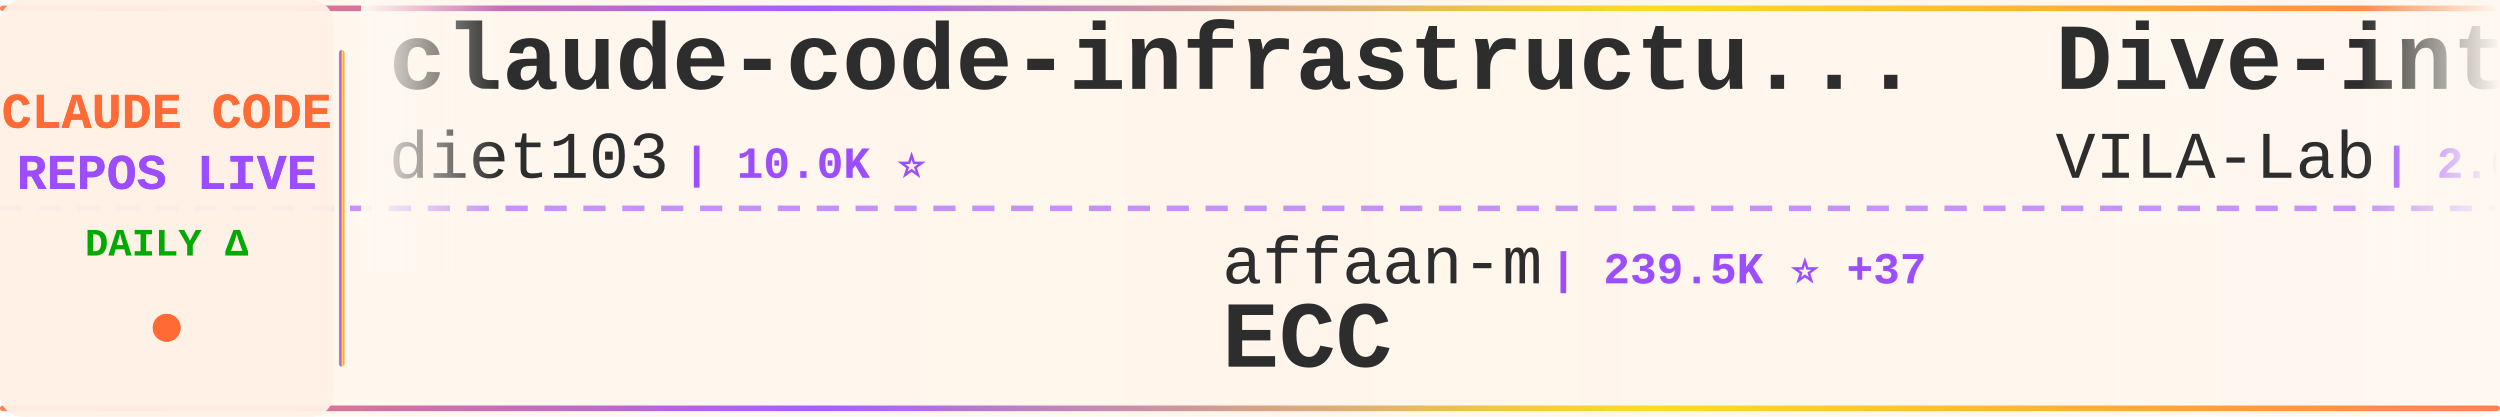
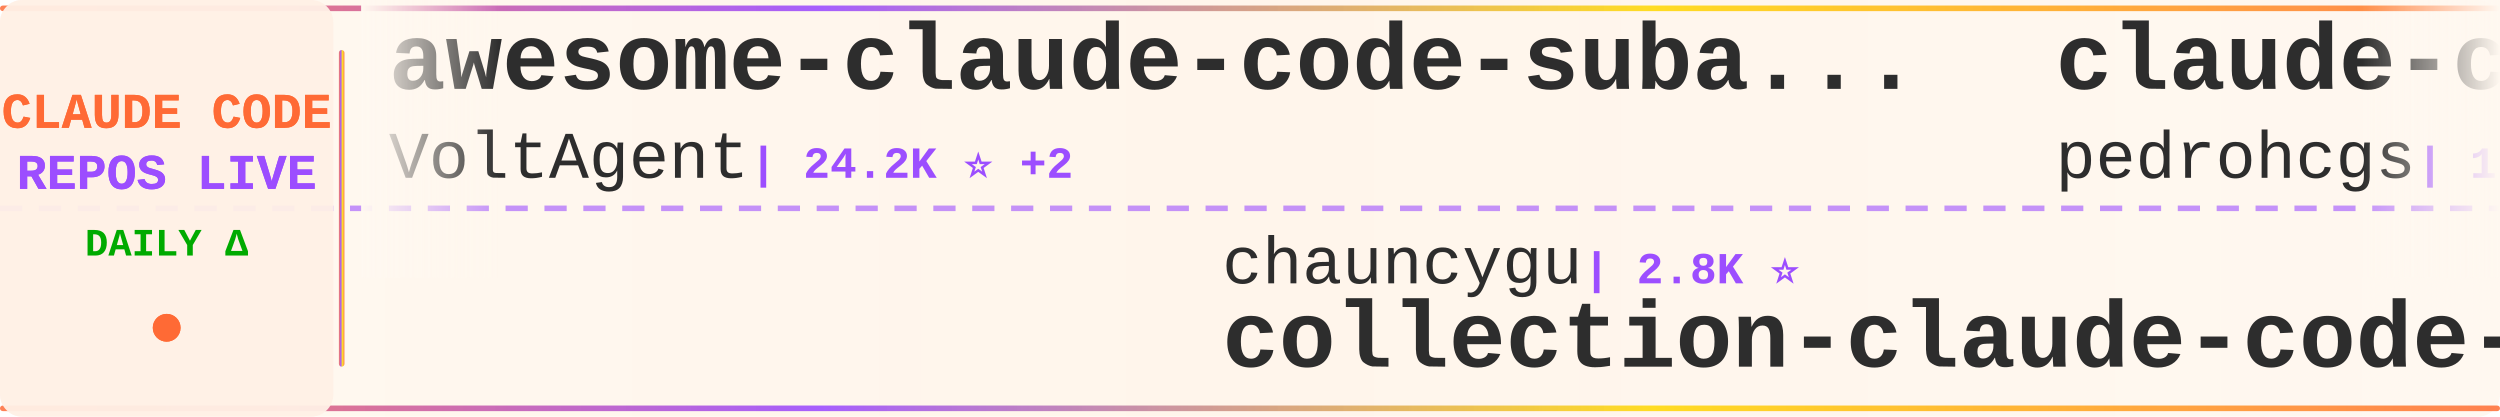
<svg xmlns="http://www.w3.org/2000/svg" width="900" height="150">
  <defs>
    <linearGradient id="tickerBg" x1="0%" y1="0%" x2="100%" y2="0%">
      <stop offset="0%" style="stop-color:#fff8f0;stop-opacity:0.98" />
      <stop offset="50%" style="stop-color:#fff5eb;stop-opacity:1" />
      <stop offset="100%" style="stop-color:#fff8f0;stop-opacity:0.98" />
    </linearGradient>
    <linearGradient id="borderGrad" x1="0%" y1="0%" x2="100%" y2="0%">
      <stop offset="0%" style="stop-color:#FF6B35;stop-opacity:0.85">
        <animate attributeName="stop-opacity" values="0.85;1;0.85" dur="2s" repeatCount="indefinite" />
      </stop>
      <stop offset="33%" style="stop-color:#9C4EFF;stop-opacity:0.9">
        <animate attributeName="stop-opacity" values="0.9;1;0.9" dur="2.2s" repeatCount="indefinite" />
      </stop>
      <stop offset="66%" style="stop-color:#FFD700;stop-opacity:0.85">
        <animate attributeName="stop-opacity" values="0.85;1;0.85" dur="1.8s" repeatCount="indefinite" />
      </stop>
      <stop offset="100%" style="stop-color:#FF6B35;stop-opacity:0.85">
        <animate attributeName="stop-opacity" values="0.85;1;0.85" dur="2s" repeatCount="indefinite" />
      </stop>
    </linearGradient>
    <filter id="textGlow">
      <feGaussianBlur stdDeviation="0.15" result="coloredBlur" />
      <feMerge>
        <feMergeNode in="coloredBlur" />
        <feMergeNode in="SourceGraphic" />
      </feMerge>
    </filter>
    <filter id="metricGlow">
      <feGaussianBlur stdDeviation="0.2" result="coloredBlur" />
      <feMerge>
        <feMergeNode in="coloredBlur" />
        <feMergeNode in="SourceGraphic" />
      </feMerge>
    </filter>
    <linearGradient id="leftFade" x1="0%" y1="0%" x2="100%" y2="0%">
      <stop offset="0%" style="stop-color:#fff8f0;stop-opacity:1" />
      <stop offset="100%" style="stop-color:#fff8f0;stop-opacity:0" />
    </linearGradient>
    <linearGradient id="rightFade" x1="0%" y1="0%" x2="100%" y2="0%">
      <stop offset="0%" style="stop-color:#fff8f0;stop-opacity:0" />
      <stop offset="100%" style="stop-color:#fff8f0;stop-opacity:1" />
    </linearGradient>
  </defs>
  <rect width="900" height="150" fill="url(#tickerBg)" rx="8" />
  <rect x="0" y="2" width="900" height="2" fill="url(#borderGrad)" rx="1" />
  <rect x="0" y="146" width="900" height="2" fill="url(#borderGrad)" rx="1" />
  <line x1="0" y1="75" x2="900" y2="75" stroke="#9C4EFF" stroke-width="2" stroke-dasharray="8 6" opacity="0.6" />
  <rect x="0" y="0" width="120" height="150" fill="#fff0e6" opacity="0.95" rx="8" />
  <text x="60" y="46" font-family="'Courier New', monospace" font-size="18" font-weight="bold" fill="#FF6B35" text-anchor="middle" filter="url(#textGlow)">
    CLAUDE CODE
  </text>
  <text x="60" y="68" font-family="'Courier New', monospace" font-size="18" font-weight="bold" fill="#9C4EFF" text-anchor="middle" filter="url(#textGlow)">
    REPOS LIVE
  </text>
  <text x="60" y="92" font-family="'Courier New', monospace" font-size="14" font-weight="bold" fill="#00aa00" text-anchor="middle">
    DAILY Δ
  </text>
  <circle cx="60" cy="118" r="5" fill="#FF6B35" filter="url(#metricGlow)">
    <animate attributeName="r" values="4;6;4" dur="1.5s" repeatCount="indefinite" />
    <animate attributeName="opacity" values="0.6;1;0.6" dur="1.5s" repeatCount="indefinite" />
  </circle>
  <rect x="122" y="18" width="2" height="114" fill="url(#borderGrad)" rx="1" />
  <clipPath id="tickerClip">
    <rect x="130" y="0" width="770" height="150" />
  </clipPath>
  <g clip-path="url(#tickerClip)">
    <g id="tickerItems">
      <animateTransform attributeName="transform" attributeType="XML" type="translate" from="0 0" to="-3000 0" dur="54s" repeatCount="indefinite" />
      <g transform="translate(0, 0)">
-         <text x="140" y="32" font-family="'Courier New', monospace" font-size="34" font-weight="bold" fill="#2d2d2d">claude-code-infrastructu...</text>
-         <text x="140" y="64" font-family="'Courier New', monospace" font-size="24" font-weight="normal" fill="#2d2d2d" opacity="1.0">diet103</text>
-         <text x="246" y="64" font-family="'Courier New', monospace" font-size="16" font-weight="bold" fill="#9C4EFF"> | 10.0K ⭐</text>
+         <text x="140" y="32" font-family="'Courier New', monospace" font-size="34" font-weight="bold" fill="#2d2d2d">awesome-claude-code-suba...</text>
+         <text x="140" y="64" font-family="'Courier New', monospace" font-size="24" font-weight="normal" fill="#2d2d2d" opacity="1.0">VoltAgent</text>
+         <text x="270" y="64" font-family="'Courier New', monospace" font-size="16" font-weight="bold" fill="#9C4EFF"> | 24.2K ⭐ +2</text>
      </g>
      <g transform="translate(300, 0)">
-         <text x="140" y="102" font-family="'Courier New', monospace" font-size="24" font-weight="normal" fill="#2d2d2d" opacity="1.0">affaan-m</text>
-         <text x="258" y="102" font-family="'Courier New', monospace" font-size="16" font-weight="bold" fill="#9C4EFF"> | 239.5K ⭐ +37</text>
-         <text x="140" y="132" font-family="'Courier New', monospace" font-size="34" font-weight="bold" fill="#2d2d2d">ECC</text>
+         <text x="140" y="102" font-family="'Courier New', monospace" font-size="24" font-weight="normal" fill="#2d2d2d" opacity="1.0">chauncygu</text>
+         <text x="270" y="102" font-family="'Courier New', monospace" font-size="16" font-weight="bold" fill="#9C4EFF"> | 2.8K ⭐</text>
+         <text x="140" y="132" font-family="'Courier New', monospace" font-size="34" font-weight="bold" fill="#2d2d2d">collection-claude-code-s...</text>
      </g>
      <g transform="translate(600, 0)">
-         <text x="140" y="32" font-family="'Courier New', monospace" font-size="34" font-weight="bold" fill="#2d2d2d">Dive-into-Claude-Code</text>
-         <text x="140" y="64" font-family="'Courier New', monospace" font-size="24" font-weight="normal" fill="#2d2d2d" opacity="1.0">VILA-Lab</text>
-         <text x="258" y="64" font-family="'Courier New', monospace" font-size="16" font-weight="bold" fill="#9C4EFF"> | 2.0K ⭐</text>
+         <text x="140" y="32" font-family="'Courier New', monospace" font-size="34" font-weight="bold" fill="#2d2d2d">claude-code-my-workflow</text>
+         <text x="140" y="64" font-family="'Courier New', monospace" font-size="24" font-weight="normal" fill="#2d2d2d" opacity="1.0">pedrohcgs</text>
+         <text x="270" y="64" font-family="'Courier New', monospace" font-size="16" font-weight="bold" fill="#9C4EFF"> | 1.5K ⭐ +1</text>
      </g>
      <g transform="translate(900, 0)">
-         <text x="140" y="102" font-family="'Courier New', monospace" font-size="24" font-weight="normal" fill="#2d2d2d" opacity="1.0">ponponon</text>
-         <text x="258" y="102" font-family="'Courier New', monospace" font-size="16" font-weight="bold" fill="#9C4EFF"> | 2.3K ⭐</text>
-         <text x="140" y="132" font-family="'Courier New', monospace" font-size="34" font-weight="bold" fill="#2d2d2d">claude_code_src</text>
+         <text x="140" y="102" font-family="'Courier New', monospace" font-size="24" font-weight="normal" fill="#2d2d2d" opacity="1.0">1rgs</text>
+         <text x="210" y="102" font-family="'Courier New', monospace" font-size="16" font-weight="bold" fill="#9C4EFF"> | 3.7K ⭐</text>
+         <text x="140" y="132" font-family="'Courier New', monospace" font-size="34" font-weight="bold" fill="#2d2d2d">claude-code-proxy</text>
      </g>
      <g transform="translate(1200, 0)">
-         <text x="140" y="32" font-family="'Courier New', monospace" font-size="34" font-weight="bold" fill="#2d2d2d">sc-claude-code-files</text>
-         <text x="140" y="64" font-family="'Courier New', monospace" font-size="24" font-weight="normal" fill="#2d2d2d" opacity="1.0">https-deeplearning-ai</text>
-         <text x="414" y="64" font-family="'Courier New', monospace" font-size="16" font-weight="bold" fill="#9C4EFF"> | 540 ⭐</text>
+         <text x="140" y="32" font-family="'Courier New', monospace" font-size="34" font-weight="bold" fill="#2d2d2d">claude-code-ultimate-gui...</text>
+         <text x="140" y="64" font-family="'Courier New', monospace" font-size="24" font-weight="normal" fill="#2d2d2d" opacity="1.0">FlorianBruniaux</text>
+         <text x="342" y="64" font-family="'Courier New', monospace" font-size="16" font-weight="bold" fill="#9C4EFF"> | 5.7K ⭐ +1</text>
      </g>
      <g transform="translate(1500, 0)">
-         <text x="140" y="102" font-family="'Courier New', monospace" font-size="24" font-weight="normal" fill="#2d2d2d" opacity="1.0">disler</text>
-         <text x="234" y="102" font-family="'Courier New', monospace" font-size="16" font-weight="bold" fill="#9C4EFF"> | 1.6K ⭐ +1</text>
-         <text x="140" y="132" font-family="'Courier New', monospace" font-size="34" font-weight="bold" fill="#2d2d2d">pi-vs-claude-code</text>
+         <text x="140" y="102" font-family="'Courier New', monospace" font-size="24" font-weight="normal" fill="#2d2d2d" opacity="1.0">lintsinghua</text>
+         <text x="294" y="102" font-family="'Courier New', monospace" font-size="16" font-weight="bold" fill="#9C4EFF"> | 4.1K ⭐</text>
+         <text x="140" y="132" font-family="'Courier New', monospace" font-size="34" font-weight="bold" fill="#2d2d2d">claude-code-book</text>
      </g>
      <g transform="translate(1800, 0)">
-         <text x="140" y="32" font-family="'Courier New', monospace" font-size="34" font-weight="bold" fill="#2d2d2d">ClaudeCode</text>
-         <text x="140" y="64" font-family="'Courier New', monospace" font-size="24" font-weight="normal" fill="#2d2d2d" opacity="1.0">guanshan</text>
-         <text x="258" y="64" font-family="'Courier New', monospace" font-size="16" font-weight="bold" fill="#9C4EFF"> | 61 ⭐</text>
+         <text x="140" y="32" font-family="'Courier New', monospace" font-size="34" font-weight="bold" fill="#2d2d2d">claude-code-router</text>
+         <text x="140" y="64" font-family="'Courier New', monospace" font-size="24" font-weight="normal" fill="#2d2d2d" opacity="1.0">musistudio</text>
+         <text x="282" y="64" font-family="'Courier New', monospace" font-size="16" font-weight="bold" fill="#9C4EFF"> | 36.6K ⭐ +4</text>
      </g>
      <g transform="translate(2100, 0)">
-         <text x="140" y="102" font-family="'Courier New', monospace" font-size="24" font-weight="normal" fill="#2d2d2d" opacity="1.0">Cranot</text>
-         <text x="234" y="102" font-family="'Courier New', monospace" font-size="16" font-weight="bold" fill="#9C4EFF"> | 2.9K ⭐</text>
-         <text x="140" y="132" font-family="'Courier New', monospace" font-size="34" font-weight="bold" fill="#2d2d2d">claude-code-guide</text>
+         <text x="140" y="102" font-family="'Courier New', monospace" font-size="24" font-weight="normal" fill="#2d2d2d" opacity="1.0">diet103</text>
+         <text x="246" y="102" font-family="'Courier New', monospace" font-size="16" font-weight="bold" fill="#9C4EFF"> | 10.0K ⭐</text>
+         <text x="140" y="132" font-family="'Courier New', monospace" font-size="34" font-weight="bold" fill="#2d2d2d">claude-code-infrastructu...</text>
      </g>
      <g transform="translate(2400, 0)">
-         <text x="140" y="32" font-family="'Courier New', monospace" font-size="34" font-weight="bold" fill="#2d2d2d">claude-code-analysis</text>
-         <text x="140" y="64" font-family="'Courier New', monospace" font-size="24" font-weight="normal" fill="#2d2d2d" opacity="1.0">liuup</text>
-         <text x="222" y="64" font-family="'Courier New', monospace" font-size="16" font-weight="bold" fill="#9C4EFF"> | 3.8K ⭐ +2</text>
+         <text x="140" y="32" font-family="'Courier New', monospace" font-size="34" font-weight="bold" fill="#2d2d2d">claude-code-settings</text>
+         <text x="140" y="64" font-family="'Courier New', monospace" font-size="24" font-weight="normal" fill="#2d2d2d" opacity="1.0">feiskyer</text>
+         <text x="258" y="64" font-family="'Courier New', monospace" font-size="16" font-weight="bold" fill="#9C4EFF"> | 1.6K ⭐</text>
      </g>
      <g transform="translate(2700, 0)">
-         <text x="140" y="102" font-family="'Courier New', monospace" font-size="24" font-weight="normal" fill="#2d2d2d" opacity="1.0">digitalsamba</text>
-         <text x="306" y="102" font-family="'Courier New', monospace" font-size="16" font-weight="bold" fill="#9C4EFF"> | 1.9K ⭐</text>
-         <text x="140" y="132" font-family="'Courier New', monospace" font-size="34" font-weight="bold" fill="#2d2d2d">claude-code-video-toolki...</text>
+         <text x="140" y="102" font-family="'Courier New', monospace" font-size="24" font-weight="normal" fill="#2d2d2d" opacity="1.0">jeremylongshore</text>
+         <text x="342" y="102" font-family="'Courier New', monospace" font-size="16" font-weight="bold" fill="#9C4EFF"> | 2.6K ⭐</text>
+         <text x="140" y="132" font-family="'Courier New', monospace" font-size="34" font-weight="bold" fill="#2d2d2d">claude-code-plugins-plus...</text>
      </g>
      <g transform="translate(3000, 0)">
-         <text x="140" y="32" font-family="'Courier New', monospace" font-size="34" font-weight="bold" fill="#2d2d2d">claude-code-infrastructu...</text>
-         <text x="140" y="64" font-family="'Courier New', monospace" font-size="24" font-weight="normal" fill="#2d2d2d" opacity="1.0">diet103</text>
-         <text x="246" y="64" font-family="'Courier New', monospace" font-size="16" font-weight="bold" fill="#9C4EFF"> | 10.0K ⭐</text>
+         <text x="140" y="32" font-family="'Courier New', monospace" font-size="34" font-weight="bold" fill="#2d2d2d">awesome-claude-code-suba...</text>
+         <text x="140" y="64" font-family="'Courier New', monospace" font-size="24" font-weight="normal" fill="#2d2d2d" opacity="1.0">VoltAgent</text>
+         <text x="270" y="64" font-family="'Courier New', monospace" font-size="16" font-weight="bold" fill="#9C4EFF"> | 24.2K ⭐ +2</text>
      </g>
      <g transform="translate(3300, 0)">
-         <text x="140" y="102" font-family="'Courier New', monospace" font-size="24" font-weight="normal" fill="#2d2d2d" opacity="1.0">affaan-m</text>
-         <text x="258" y="102" font-family="'Courier New', monospace" font-size="16" font-weight="bold" fill="#9C4EFF"> | 239.5K ⭐ +37</text>
-         <text x="140" y="132" font-family="'Courier New', monospace" font-size="34" font-weight="bold" fill="#2d2d2d">ECC</text>
+         <text x="140" y="102" font-family="'Courier New', monospace" font-size="24" font-weight="normal" fill="#2d2d2d" opacity="1.0">chauncygu</text>
+         <text x="270" y="102" font-family="'Courier New', monospace" font-size="16" font-weight="bold" fill="#9C4EFF"> | 2.8K ⭐</text>
+         <text x="140" y="132" font-family="'Courier New', monospace" font-size="34" font-weight="bold" fill="#2d2d2d">collection-claude-code-s...</text>
      </g>
      <g transform="translate(3600, 0)">
-         <text x="140" y="32" font-family="'Courier New', monospace" font-size="34" font-weight="bold" fill="#2d2d2d">Dive-into-Claude-Code</text>
-         <text x="140" y="64" font-family="'Courier New', monospace" font-size="24" font-weight="normal" fill="#2d2d2d" opacity="1.0">VILA-Lab</text>
-         <text x="258" y="64" font-family="'Courier New', monospace" font-size="16" font-weight="bold" fill="#9C4EFF"> | 2.0K ⭐</text>
+         <text x="140" y="32" font-family="'Courier New', monospace" font-size="34" font-weight="bold" fill="#2d2d2d">claude-code-my-workflow</text>
+         <text x="140" y="64" font-family="'Courier New', monospace" font-size="24" font-weight="normal" fill="#2d2d2d" opacity="1.0">pedrohcgs</text>
+         <text x="270" y="64" font-family="'Courier New', monospace" font-size="16" font-weight="bold" fill="#9C4EFF"> | 1.5K ⭐ +1</text>
      </g>
      <g transform="translate(3900, 0)">
-         <text x="140" y="102" font-family="'Courier New', monospace" font-size="24" font-weight="normal" fill="#2d2d2d" opacity="1.0">ponponon</text>
-         <text x="258" y="102" font-family="'Courier New', monospace" font-size="16" font-weight="bold" fill="#9C4EFF"> | 2.3K ⭐</text>
-         <text x="140" y="132" font-family="'Courier New', monospace" font-size="34" font-weight="bold" fill="#2d2d2d">claude_code_src</text>
+         <text x="140" y="102" font-family="'Courier New', monospace" font-size="24" font-weight="normal" fill="#2d2d2d" opacity="1.0">1rgs</text>
+         <text x="210" y="102" font-family="'Courier New', monospace" font-size="16" font-weight="bold" fill="#9C4EFF"> | 3.7K ⭐</text>
+         <text x="140" y="132" font-family="'Courier New', monospace" font-size="34" font-weight="bold" fill="#2d2d2d">claude-code-proxy</text>
      </g>
    </g>
  </g>
  <rect x="130" y="0" width="50" height="100" fill="url(#leftFade)" />
  <rect x="850" y="0" width="50" height="100" fill="url(#rightFade)" />
</svg>
